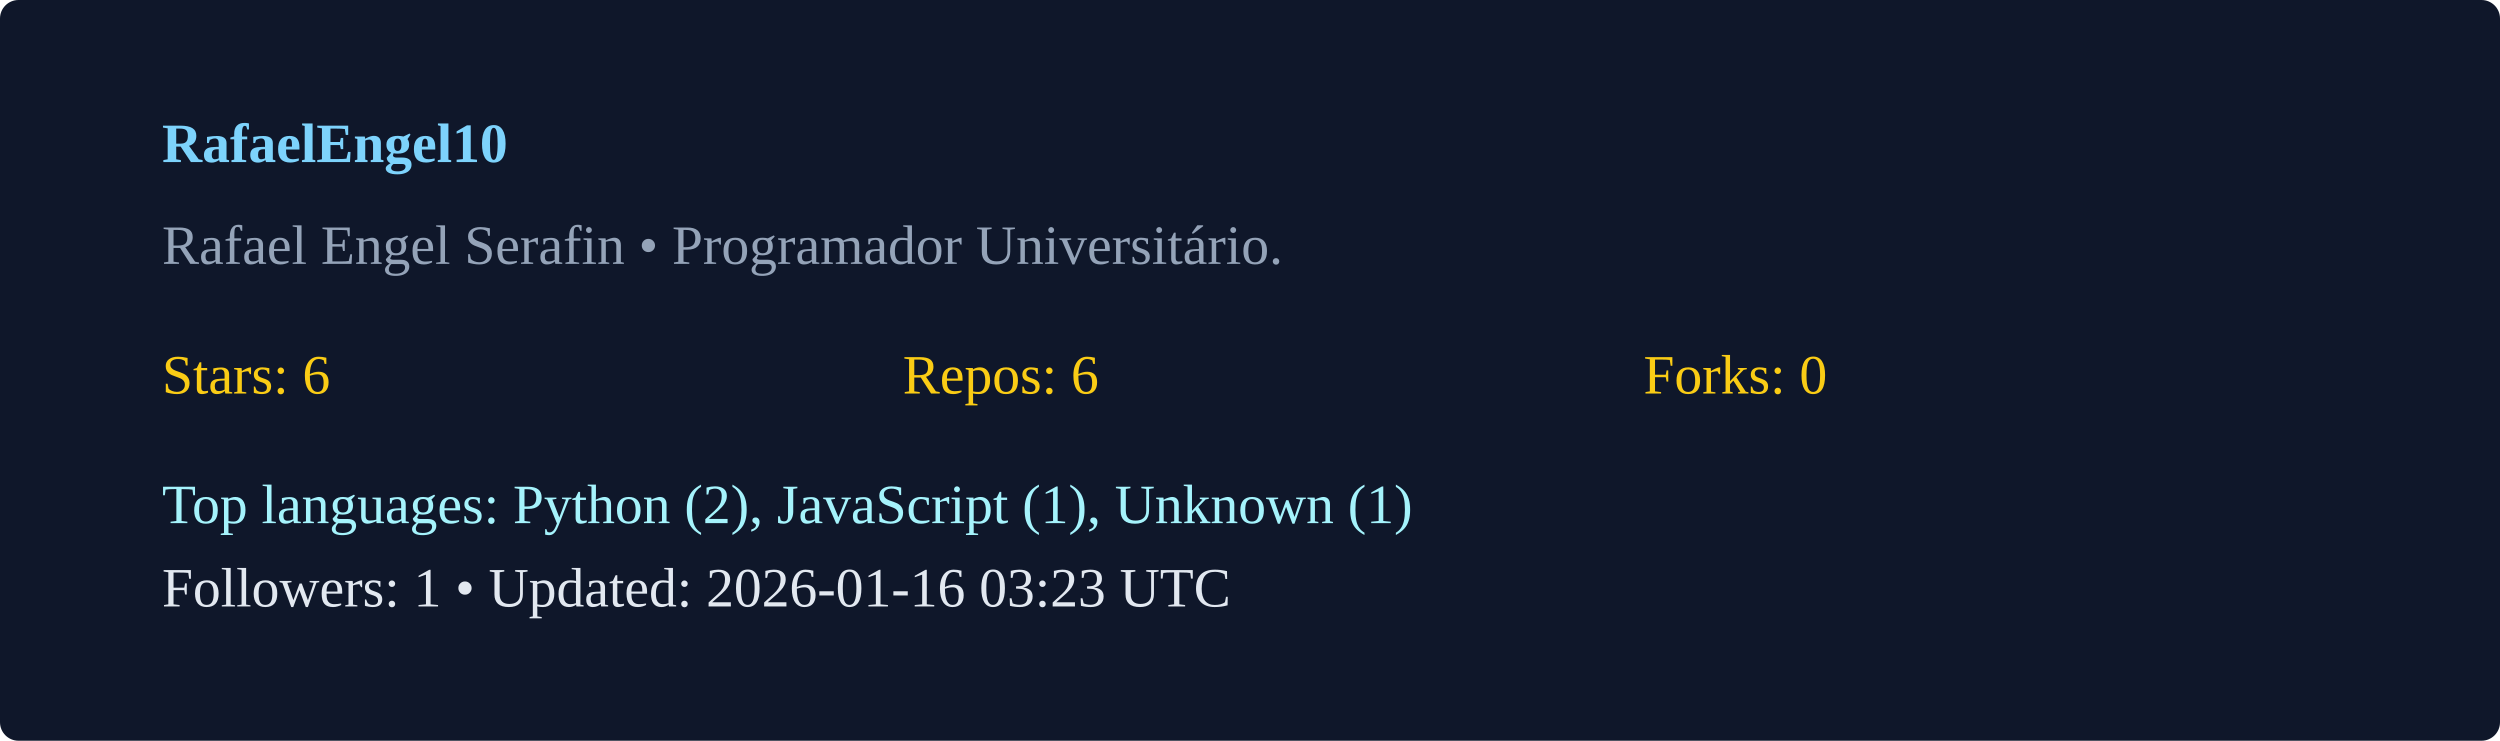
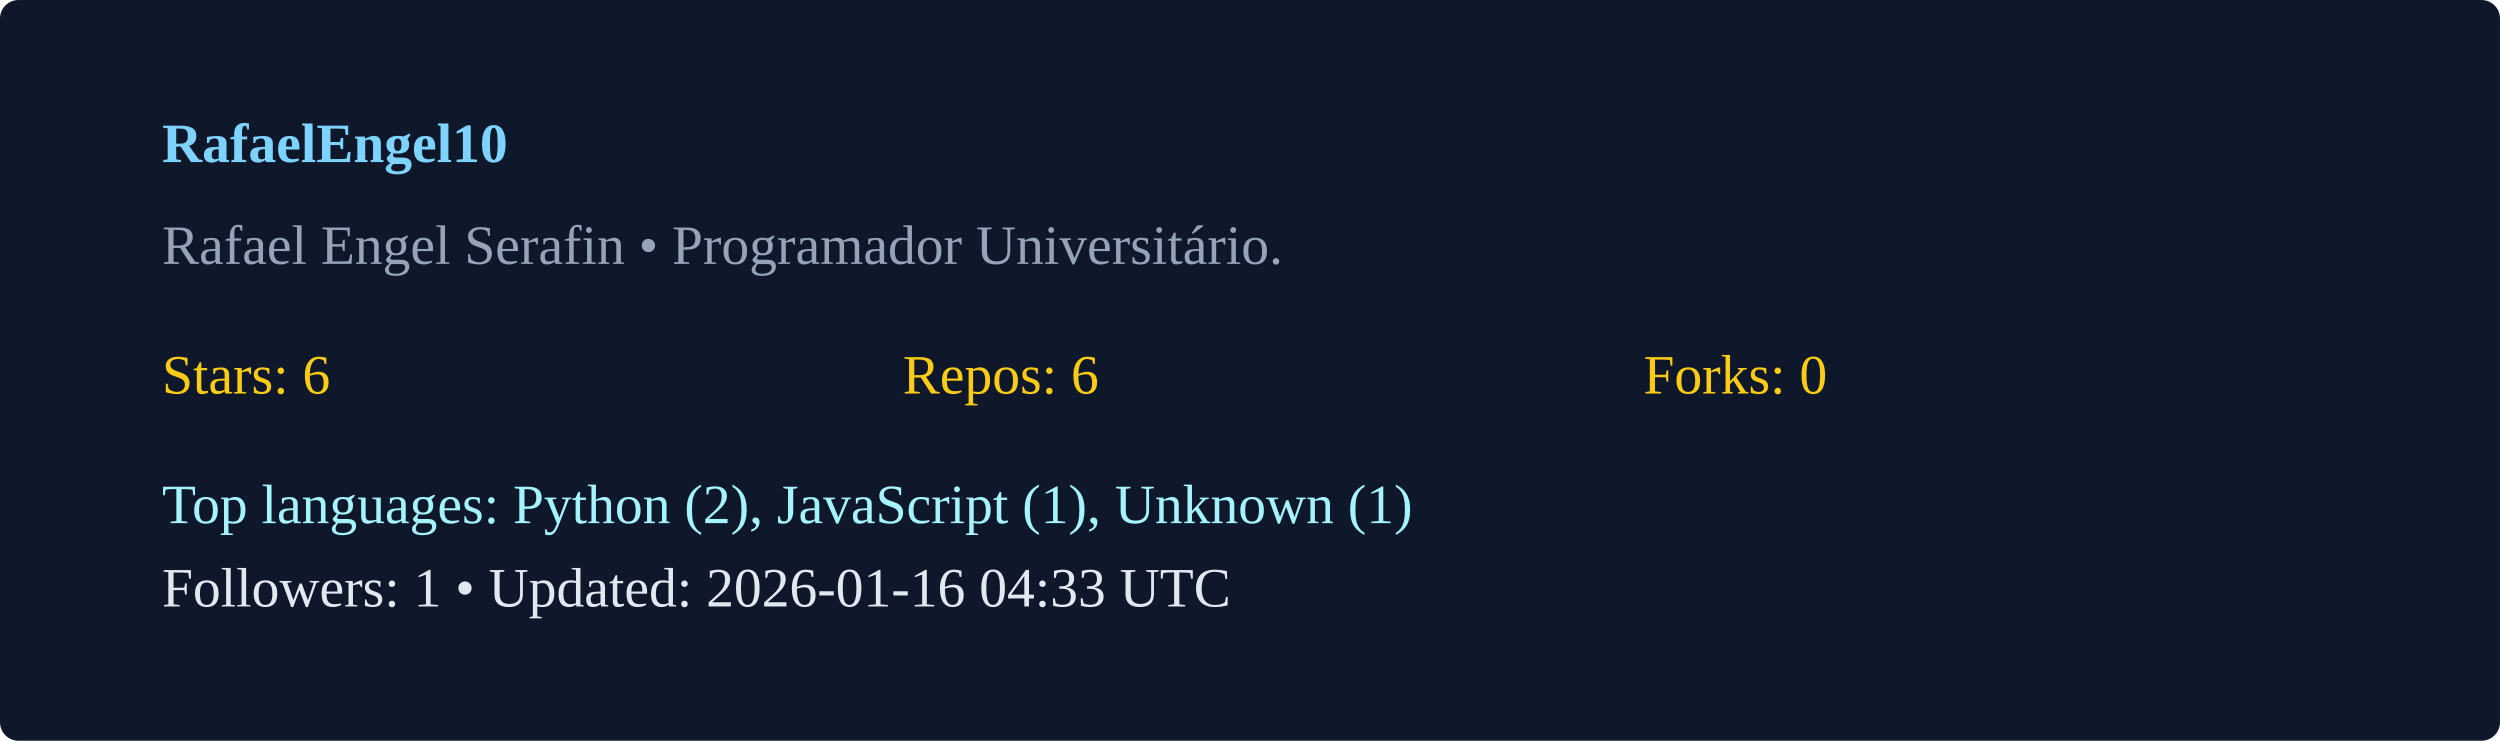
<svg xmlns="http://www.w3.org/2000/svg" width="540" height="160" viewBox="0 0 540 160">
  <rect width="100%" height="100%" rx="4" fill="#0f172a" />
  <g transform="translate(35,35)">
    <text x="0" y="0" fill="#7dd3fc" font-weight="600">RafaelEngel10</text>
    <text x="0" y="22" fill="#94a3b8">Rafael Engel Serafin  • Programador Universitário. </text>
    <g transform="translate(0,50)">
      <text x="0" y="0" fill="#facc15">Stars: 6</text>
      <text x="160" y="0" fill="#facc15">Repos: 6</text>
      <text x="320" y="0" fill="#facc15">Forks: 0</text>
      <text x="0" y="28" fill="#a5f3fc">Top languages: Python (2), JavaScript (1), Unknown (1)</text>
-       <text x="0" y="46" fill="#e2e8f0">Followers: 1 • Updated: 2026-01-16 03:23 UTC</text>
+       <text x="0" y="46" fill="#e2e8f0">Followers: 1 • Updated: 2026-01-16 04:33 UTC</text>
    </g>
  </g>
</svg>
